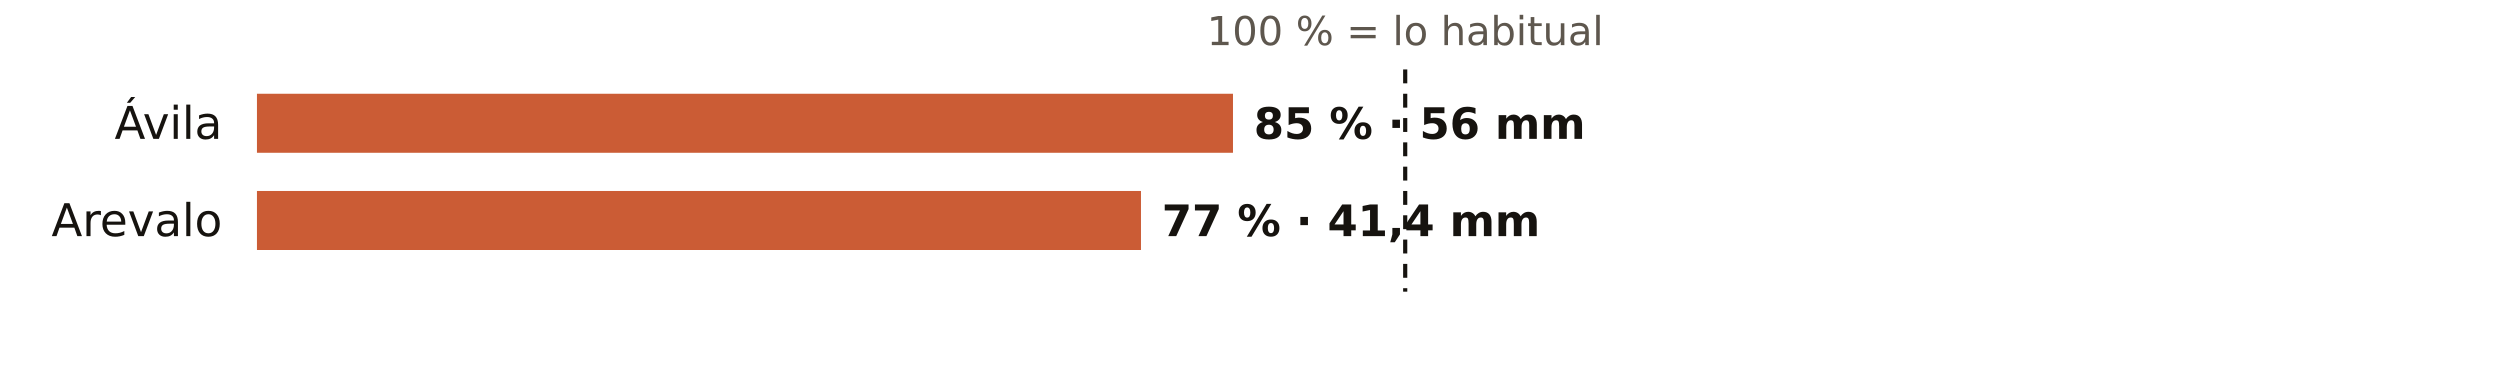
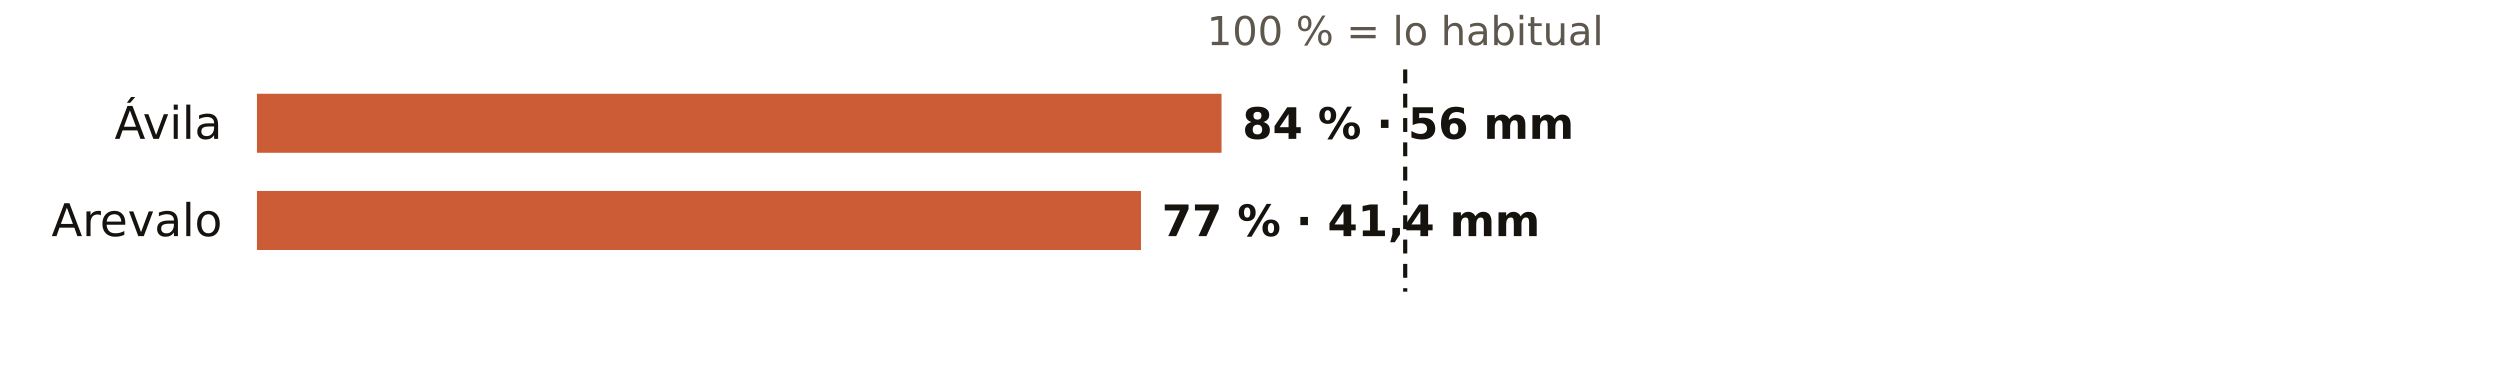
<svg xmlns="http://www.w3.org/2000/svg" viewBox="0 0 720 108" width="720" height="108" role="img" aria-label="El otoño en los pluviómetros de AEMET de Ávila: % de lo habitual">
  <rect width="720" height="108" fill="#FFFFFF" />
  <text x="404.7" y="13.0" font-size="11.5" fill="#5E574E" text-anchor="middle" font-weight="400" font-family="Public Sans, DejaVu Sans, Arial, sans-serif">100 % = lo habitual</text>
  <text x="64.0" y="40.0" font-size="13" fill="#16130F" text-anchor="end" font-weight="500" font-family="Public Sans, DejaVu Sans, Arial, sans-serif">Ávila</text>
-   <rect x="74" y="27" width="281.1" height="17" fill="#C4461A" opacity="0.88" />
-   <text x="361.1" y="40.0" font-size="12.5" fill="#16130F" text-anchor="start" font-weight="600" font-family="Public Sans, DejaVu Sans, Arial, sans-serif">85 % · 56 mm</text>
+   <rect x="74" y="27" width="277.8" height="17" fill="#C4461A" opacity="0.88" />
+   <text x="357.8" y="40.0" font-size="12.5" fill="#16130F" text-anchor="start" font-weight="600" font-family="Public Sans, DejaVu Sans, Arial, sans-serif">84 % · 56 mm</text>
  <text x="64.0" y="68.0" font-size="13" fill="#16130F" text-anchor="end" font-weight="500" font-family="Public Sans, DejaVu Sans, Arial, sans-serif">Arevalo</text>
  <rect x="74" y="55" width="254.6" height="17" fill="#C4461A" opacity="0.88" />
  <text x="334.6" y="68.0" font-size="12.5" fill="#16130F" text-anchor="start" font-weight="600" font-family="Public Sans, DejaVu Sans, Arial, sans-serif">77 % · 41,4 mm</text>
  <line x1="404.7" x2="404.7" y1="20" y2="84" stroke="#16130F" stroke-width="1.2" stroke-dasharray="4 3" />
</svg>
